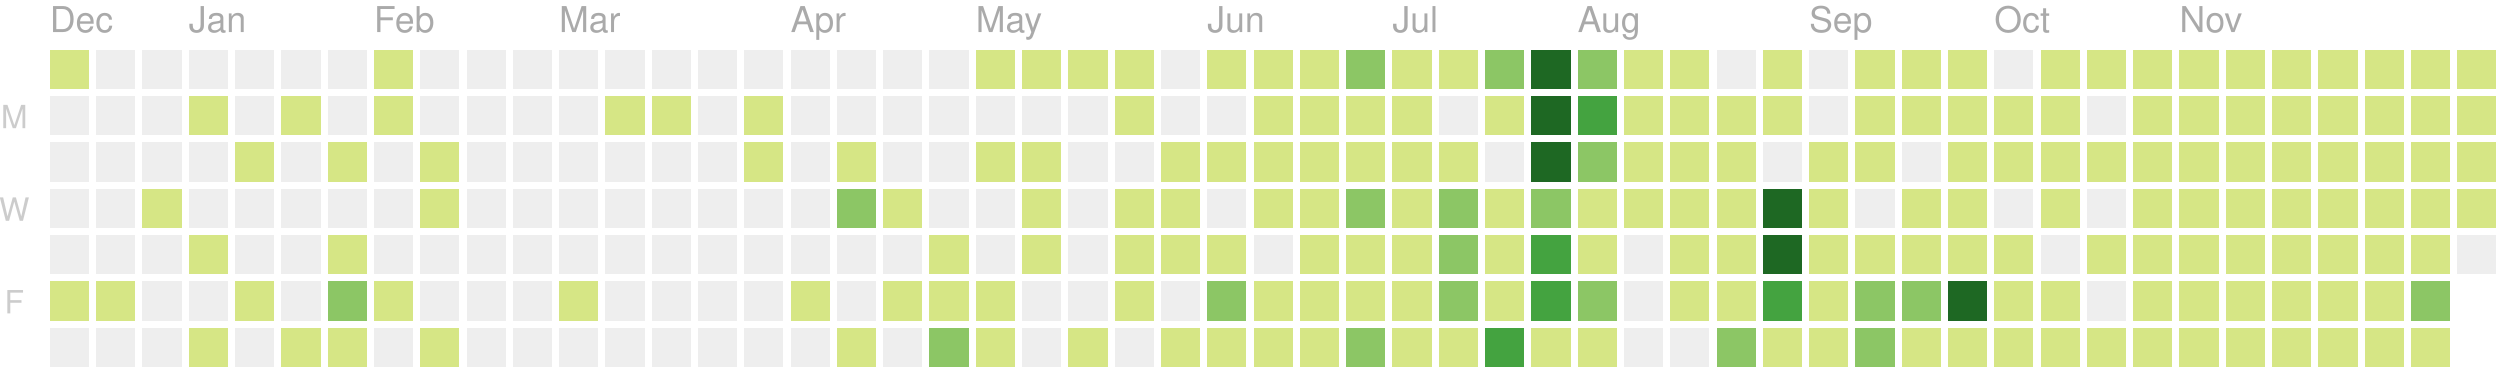
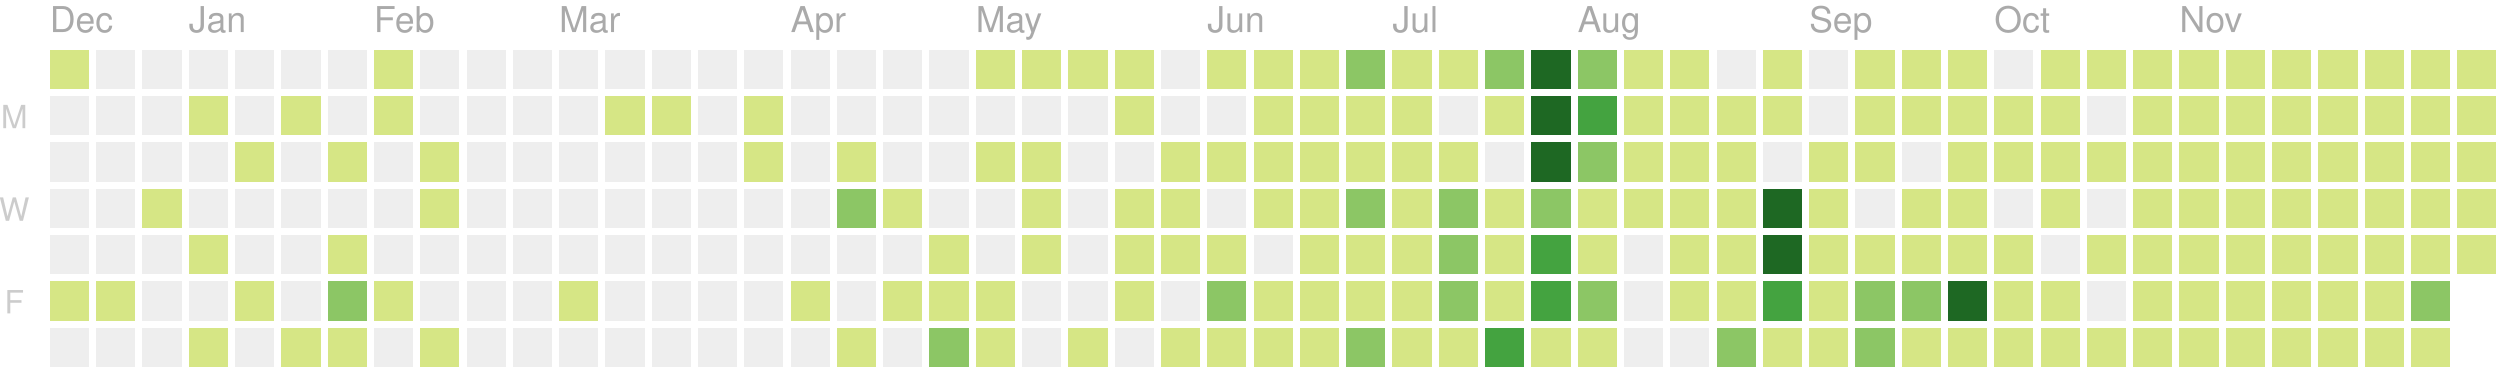
<svg xmlns="http://www.w3.org/2000/svg" version="1.1" width="702" height="104">
  <rect style="fill:#d6e685;shape-rendering:crispedges;" data-score="1" data-date="2019-12-15" x="14" y="14" width="11" height="11" />
  <rect style="fill:#eeeeee;shape-rendering:crispedges;" data-score="0" data-date="2019-12-22" x="27" y="14" width="11" height="11" />
  <rect style="fill:#eeeeee;shape-rendering:crispedges;" data-score="0" data-date="2019-12-29" x="40" y="14" width="11" height="11" />
  <rect style="fill:#eeeeee;shape-rendering:crispedges;" data-score="0" data-date="2020-01-05" x="53" y="14" width="11" height="11" />
  <rect style="fill:#eeeeee;shape-rendering:crispedges;" data-score="0" data-date="2020-01-12" x="66" y="14" width="11" height="11" />
  <rect style="fill:#eeeeee;shape-rendering:crispedges;" data-score="0" data-date="2020-01-19" x="79" y="14" width="11" height="11" />
  <rect style="fill:#eeeeee;shape-rendering:crispedges;" data-score="0" data-date="2020-01-26" x="92" y="14" width="11" height="11" />
  <rect style="fill:#d6e685;shape-rendering:crispedges;" data-score="2" data-date="2020-02-02" x="105" y="14" width="11" height="11" />
  <rect style="fill:#eeeeee;shape-rendering:crispedges;" data-score="0" data-date="2020-02-09" x="118" y="14" width="11" height="11" />
  <rect style="fill:#eeeeee;shape-rendering:crispedges;" data-score="0" data-date="2020-02-16" x="131" y="14" width="11" height="11" />
  <rect style="fill:#eeeeee;shape-rendering:crispedges;" data-score="0" data-date="2020-02-23" x="144" y="14" width="11" height="11" />
  <rect style="fill:#eeeeee;shape-rendering:crispedges;" data-score="0" data-date="2020-03-01" x="157" y="14" width="11" height="11" />
  <rect style="fill:#eeeeee;shape-rendering:crispedges;" data-score="0" data-date="2020-03-08" x="170" y="14" width="11" height="11" />
  <rect style="fill:#eeeeee;shape-rendering:crispedges;" data-score="0" data-date="2020-03-15" x="183" y="14" width="11" height="11" />
  <rect style="fill:#eeeeee;shape-rendering:crispedges;" data-score="0" data-date="2020-03-22" x="196" y="14" width="11" height="11" />
  <rect style="fill:#eeeeee;shape-rendering:crispedges;" data-score="0" data-date="2020-03-29" x="209" y="14" width="11" height="11" />
  <rect style="fill:#eeeeee;shape-rendering:crispedges;" data-score="0" data-date="2020-04-05" x="222" y="14" width="11" height="11" />
  <rect style="fill:#eeeeee;shape-rendering:crispedges;" data-score="0" data-date="2020-04-12" x="235" y="14" width="11" height="11" />
  <rect style="fill:#eeeeee;shape-rendering:crispedges;" data-score="0" data-date="2020-04-19" x="248" y="14" width="11" height="11" />
  <rect style="fill:#eeeeee;shape-rendering:crispedges;" data-score="0" data-date="2020-04-26" x="261" y="14" width="11" height="11" />
  <rect style="fill:#d6e685;shape-rendering:crispedges;" data-score="20" data-date="2020-05-03" x="274" y="14" width="11" height="11" />
  <rect style="fill:#d6e685;shape-rendering:crispedges;" data-score="4" data-date="2020-05-10" x="287" y="14" width="11" height="11" />
  <rect style="fill:#d6e685;shape-rendering:crispedges;" data-score="4" data-date="2020-05-17" x="300" y="14" width="11" height="11" />
  <rect style="fill:#d6e685;shape-rendering:crispedges;" data-score="3" data-date="2020-05-24" x="313" y="14" width="11" height="11" />
  <rect style="fill:#eeeeee;shape-rendering:crispedges;" data-score="0" data-date="2020-05-31" x="326" y="14" width="11" height="11" />
  <rect style="fill:#d6e685;shape-rendering:crispedges;" data-score="25" data-date="2020-06-07" x="339" y="14" width="11" height="11" />
  <rect style="fill:#d6e685;shape-rendering:crispedges;" data-score="20" data-date="2020-06-14" x="352" y="14" width="11" height="11" />
  <rect style="fill:#d6e685;shape-rendering:crispedges;" data-score="8" data-date="2020-06-21" x="365" y="14" width="11" height="11" />
  <rect style="fill:#8cc665;shape-rendering:crispedges;" data-score="28" data-date="2020-06-28" x="378" y="14" width="11" height="11" />
  <rect style="fill:#d6e685;shape-rendering:crispedges;" data-score="20" data-date="2020-07-05" x="391" y="14" width="11" height="11" />
  <rect style="fill:#d6e685;shape-rendering:crispedges;" data-score="3" data-date="2020-07-12" x="404" y="14" width="11" height="11" />
  <rect style="fill:#8cc665;shape-rendering:crispedges;" data-score="45" data-date="2020-07-19" x="417" y="14" width="11" height="11" />
  <rect style="fill:#1e6823;shape-rendering:crispedges;" data-score="84" data-date="2020-07-26" x="430" y="14" width="11" height="11" />
  <rect style="fill:#8cc665;shape-rendering:crispedges;" data-score="41" data-date="2020-08-02" x="443" y="14" width="11" height="11" />
  <rect style="fill:#d6e685;shape-rendering:crispedges;" data-score="13" data-date="2020-08-09" x="456" y="14" width="11" height="11" />
  <rect style="fill:#d6e685;shape-rendering:crispedges;" data-score="13" data-date="2020-08-16" x="469" y="14" width="11" height="11" />
  <rect style="fill:#eeeeee;shape-rendering:crispedges;" data-score="0" data-date="2020-08-23" x="482" y="14" width="11" height="11" />
  <rect style="fill:#d6e685;shape-rendering:crispedges;" data-score="5" data-date="2020-08-30" x="495" y="14" width="11" height="11" />
  <rect style="fill:#eeeeee;shape-rendering:crispedges;" data-score="0" data-date="2020-09-06" x="508" y="14" width="11" height="11" />
  <rect style="fill:#d6e685;shape-rendering:crispedges;" data-score="2" data-date="2020-09-13" x="521" y="14" width="11" height="11" />
  <rect style="fill:#d6e685;shape-rendering:crispedges;" data-score="17" data-date="2020-09-20" x="534" y="14" width="11" height="11" />
  <rect style="fill:#d6e685;shape-rendering:crispedges;" data-score="6" data-date="2020-09-27" x="547" y="14" width="11" height="11" />
  <rect style="fill:#eeeeee;shape-rendering:crispedges;" data-score="0" data-date="2020-10-04" x="560" y="14" width="11" height="11" />
  <rect style="fill:#d6e685;shape-rendering:crispedges;" data-score="1" data-date="2020-10-11" x="573" y="14" width="11" height="11" />
  <rect style="fill:#d6e685;shape-rendering:crispedges;" data-score="18" data-date="2020-10-18" x="586" y="14" width="11" height="11" />
  <rect style="fill:#d6e685;shape-rendering:crispedges;" data-score="11" data-date="2020-10-25" x="599" y="14" width="11" height="11" />
  <rect style="fill:#d6e685;shape-rendering:crispedges;" data-score="1" data-date="2020-11-01" x="612" y="14" width="11" height="11" />
  <rect style="fill:#d6e685;shape-rendering:crispedges;" data-score="1" data-date="2020-11-08" x="625" y="14" width="11" height="11" />
  <rect style="fill:#d6e685;shape-rendering:crispedges;" data-score="14" data-date="2020-11-15" x="638" y="14" width="11" height="11" />
  <rect style="fill:#d6e685;shape-rendering:crispedges;" data-score="4" data-date="2020-11-22" x="651" y="14" width="11" height="11" />
  <rect style="fill:#d6e685;shape-rendering:crispedges;" data-score="1" data-date="2020-11-29" x="664" y="14" width="11" height="11" />
  <rect style="fill:#d6e685;shape-rendering:crispedges;" data-score="1" data-date="2020-12-06" x="677" y="14" width="11" height="11" />
  <rect style="fill:#d6e685;shape-rendering:crispedges;" data-score="17" data-date="2020-12-13" x="690" y="14" width="11" height="11" />
  <rect style="fill:#eeeeee;shape-rendering:crispedges;" data-score="0" data-date="2019-12-16" x="14" y="27" width="11" height="11" />
  <rect style="fill:#eeeeee;shape-rendering:crispedges;" data-score="0" data-date="2019-12-23" x="27" y="27" width="11" height="11" />
  <rect style="fill:#eeeeee;shape-rendering:crispedges;" data-score="0" data-date="2019-12-30" x="40" y="27" width="11" height="11" />
  <rect style="fill:#d6e685;shape-rendering:crispedges;" data-score="2" data-date="2020-01-06" x="53" y="27" width="11" height="11" />
  <rect style="fill:#eeeeee;shape-rendering:crispedges;" data-score="0" data-date="2020-01-13" x="66" y="27" width="11" height="11" />
  <rect style="fill:#d6e685;shape-rendering:crispedges;" data-score="1" data-date="2020-01-20" x="79" y="27" width="11" height="11" />
  <rect style="fill:#eeeeee;shape-rendering:crispedges;" data-score="0" data-date="2020-01-27" x="92" y="27" width="11" height="11" />
  <rect style="fill:#d6e685;shape-rendering:crispedges;" data-score="10" data-date="2020-02-03" x="105" y="27" width="11" height="11" />
  <rect style="fill:#eeeeee;shape-rendering:crispedges;" data-score="0" data-date="2020-02-10" x="118" y="27" width="11" height="11" />
  <rect style="fill:#eeeeee;shape-rendering:crispedges;" data-score="0" data-date="2020-02-17" x="131" y="27" width="11" height="11" />
  <rect style="fill:#eeeeee;shape-rendering:crispedges;" data-score="0" data-date="2020-02-24" x="144" y="27" width="11" height="11" />
  <rect style="fill:#eeeeee;shape-rendering:crispedges;" data-score="0" data-date="2020-03-02" x="157" y="27" width="11" height="11" />
  <rect style="fill:#d6e685;shape-rendering:crispedges;" data-score="2" data-date="2020-03-09" x="170" y="27" width="11" height="11" />
  <rect style="fill:#d6e685;shape-rendering:crispedges;" data-score="1" data-date="2020-03-16" x="183" y="27" width="11" height="11" />
  <rect style="fill:#eeeeee;shape-rendering:crispedges;" data-score="0" data-date="2020-03-23" x="196" y="27" width="11" height="11" />
  <rect style="fill:#d6e685;shape-rendering:crispedges;" data-score="8" data-date="2020-03-30" x="209" y="27" width="11" height="11" />
  <rect style="fill:#eeeeee;shape-rendering:crispedges;" data-score="0" data-date="2020-04-06" x="222" y="27" width="11" height="11" />
  <rect style="fill:#eeeeee;shape-rendering:crispedges;" data-score="0" data-date="2020-04-13" x="235" y="27" width="11" height="11" />
  <rect style="fill:#eeeeee;shape-rendering:crispedges;" data-score="0" data-date="2020-04-20" x="248" y="27" width="11" height="11" />
  <rect style="fill:#eeeeee;shape-rendering:crispedges;" data-score="0" data-date="2020-04-27" x="261" y="27" width="11" height="11" />
  <rect style="fill:#eeeeee;shape-rendering:crispedges;" data-score="0" data-date="2020-05-04" x="274" y="27" width="11" height="11" />
  <rect style="fill:#eeeeee;shape-rendering:crispedges;" data-score="0" data-date="2020-05-11" x="287" y="27" width="11" height="11" />
  <rect style="fill:#eeeeee;shape-rendering:crispedges;" data-score="0" data-date="2020-05-18" x="300" y="27" width="11" height="11" />
  <rect style="fill:#d6e685;shape-rendering:crispedges;" data-score="3" data-date="2020-05-25" x="313" y="27" width="11" height="11" />
  <rect style="fill:#eeeeee;shape-rendering:crispedges;" data-score="0" data-date="2020-06-01" x="326" y="27" width="11" height="11" />
  <rect style="fill:#eeeeee;shape-rendering:crispedges;" data-score="0" data-date="2020-06-08" x="339" y="27" width="11" height="11" />
  <rect style="fill:#d6e685;shape-rendering:crispedges;" data-score="2" data-date="2020-06-15" x="352" y="27" width="11" height="11" />
  <rect style="fill:#d6e685;shape-rendering:crispedges;" data-score="15" data-date="2020-06-22" x="365" y="27" width="11" height="11" />
  <rect style="fill:#d6e685;shape-rendering:crispedges;" data-score="16" data-date="2020-06-29" x="378" y="27" width="11" height="11" />
  <rect style="fill:#d6e685;shape-rendering:crispedges;" data-score="12" data-date="2020-07-06" x="391" y="27" width="11" height="11" />
  <rect style="fill:#eeeeee;shape-rendering:crispedges;" data-score="0" data-date="2020-07-13" x="404" y="27" width="11" height="11" />
  <rect style="fill:#d6e685;shape-rendering:crispedges;" data-score="8" data-date="2020-07-20" x="417" y="27" width="11" height="11" />
  <rect style="fill:#1e6823;shape-rendering:crispedges;" data-score="107" data-date="2020-07-27" x="430" y="27" width="11" height="11" />
  <rect style="fill:#44a340;shape-rendering:crispedges;" data-score="58" data-date="2020-08-03" x="443" y="27" width="11" height="11" />
  <rect style="fill:#d6e685;shape-rendering:crispedges;" data-score="2" data-date="2020-08-10" x="456" y="27" width="11" height="11" />
  <rect style="fill:#d6e685;shape-rendering:crispedges;" data-score="22" data-date="2020-08-17" x="469" y="27" width="11" height="11" />
  <rect style="fill:#d6e685;shape-rendering:crispedges;" data-score="1" data-date="2020-08-24" x="482" y="27" width="11" height="11" />
  <rect style="fill:#d6e685;shape-rendering:crispedges;" data-score="2" data-date="2020-08-31" x="495" y="27" width="11" height="11" />
  <rect style="fill:#eeeeee;shape-rendering:crispedges;" data-score="0" data-date="2020-09-07" x="508" y="27" width="11" height="11" />
  <rect style="fill:#d6e685;shape-rendering:crispedges;" data-score="7" data-date="2020-09-14" x="521" y="27" width="11" height="11" />
  <rect style="fill:#d6e685;shape-rendering:crispedges;" data-score="1" data-date="2020-09-21" x="534" y="27" width="11" height="11" />
  <rect style="fill:#d6e685;shape-rendering:crispedges;" data-score="3" data-date="2020-09-28" x="547" y="27" width="11" height="11" />
  <rect style="fill:#d6e685;shape-rendering:crispedges;" data-score="3" data-date="2020-10-05" x="560" y="27" width="11" height="11" />
  <rect style="fill:#d6e685;shape-rendering:crispedges;" data-score="3" data-date="2020-10-12" x="573" y="27" width="11" height="11" />
  <rect style="fill:#eeeeee;shape-rendering:crispedges;" data-score="0" data-date="2020-10-19" x="586" y="27" width="11" height="11" />
  <rect style="fill:#d6e685;shape-rendering:crispedges;" data-score="4" data-date="2020-10-26" x="599" y="27" width="11" height="11" />
  <rect style="fill:#d6e685;shape-rendering:crispedges;" data-score="20" data-date="2020-11-02" x="612" y="27" width="11" height="11" />
  <rect style="fill:#d6e685;shape-rendering:crispedges;" data-score="2" data-date="2020-11-09" x="625" y="27" width="11" height="11" />
  <rect style="fill:#d6e685;shape-rendering:crispedges;" data-score="13" data-date="2020-11-16" x="638" y="27" width="11" height="11" />
  <rect style="fill:#d6e685;shape-rendering:crispedges;" data-score="3" data-date="2020-11-23" x="651" y="27" width="11" height="11" />
  <rect style="fill:#d6e685;shape-rendering:crispedges;" data-score="5" data-date="2020-11-30" x="664" y="27" width="11" height="11" />
  <rect style="fill:#d6e685;shape-rendering:crispedges;" data-score="10" data-date="2020-12-07" x="677" y="27" width="11" height="11" />
  <rect style="fill:#d6e685;shape-rendering:crispedges;" data-score="1" data-date="2020-12-14" x="690" y="27" width="11" height="11" />
  <rect style="fill:#eeeeee;shape-rendering:crispedges;" data-score="0" data-date="2019-12-17" x="14" y="40" width="11" height="11" />
  <rect style="fill:#eeeeee;shape-rendering:crispedges;" data-score="0" data-date="2019-12-24" x="27" y="40" width="11" height="11" />
  <rect style="fill:#eeeeee;shape-rendering:crispedges;" data-score="0" data-date="2019-12-31" x="40" y="40" width="11" height="11" />
  <rect style="fill:#eeeeee;shape-rendering:crispedges;" data-score="0" data-date="2020-01-07" x="53" y="40" width="11" height="11" />
  <rect style="fill:#d6e685;shape-rendering:crispedges;" data-score="1" data-date="2020-01-14" x="66" y="40" width="11" height="11" />
  <rect style="fill:#eeeeee;shape-rendering:crispedges;" data-score="0" data-date="2020-01-21" x="79" y="40" width="11" height="11" />
  <rect style="fill:#d6e685;shape-rendering:crispedges;" data-score="20" data-date="2020-01-28" x="92" y="40" width="11" height="11" />
  <rect style="fill:#eeeeee;shape-rendering:crispedges;" data-score="0" data-date="2020-02-04" x="105" y="40" width="11" height="11" />
  <rect style="fill:#d6e685;shape-rendering:crispedges;" data-score="2" data-date="2020-02-11" x="118" y="40" width="11" height="11" />
  <rect style="fill:#eeeeee;shape-rendering:crispedges;" data-score="0" data-date="2020-02-18" x="131" y="40" width="11" height="11" />
  <rect style="fill:#eeeeee;shape-rendering:crispedges;" data-score="0" data-date="2020-02-25" x="144" y="40" width="11" height="11" />
  <rect style="fill:#eeeeee;shape-rendering:crispedges;" data-score="0" data-date="2020-03-03" x="157" y="40" width="11" height="11" />
  <rect style="fill:#eeeeee;shape-rendering:crispedges;" data-score="0" data-date="2020-03-10" x="170" y="40" width="11" height="11" />
  <rect style="fill:#eeeeee;shape-rendering:crispedges;" data-score="0" data-date="2020-03-17" x="183" y="40" width="11" height="11" />
  <rect style="fill:#eeeeee;shape-rendering:crispedges;" data-score="0" data-date="2020-03-24" x="196" y="40" width="11" height="11" />
  <rect style="fill:#d6e685;shape-rendering:crispedges;" data-score="3" data-date="2020-03-31" x="209" y="40" width="11" height="11" />
  <rect style="fill:#eeeeee;shape-rendering:crispedges;" data-score="0" data-date="2020-04-07" x="222" y="40" width="11" height="11" />
  <rect style="fill:#d6e685;shape-rendering:crispedges;" data-score="14" data-date="2020-04-14" x="235" y="40" width="11" height="11" />
  <rect style="fill:#eeeeee;shape-rendering:crispedges;" data-score="0" data-date="2020-04-21" x="248" y="40" width="11" height="11" />
  <rect style="fill:#eeeeee;shape-rendering:crispedges;" data-score="0" data-date="2020-04-28" x="261" y="40" width="11" height="11" />
  <rect style="fill:#d6e685;shape-rendering:crispedges;" data-score="3" data-date="2020-05-05" x="274" y="40" width="11" height="11" />
  <rect style="fill:#d6e685;shape-rendering:crispedges;" data-score="2" data-date="2020-05-12" x="287" y="40" width="11" height="11" />
  <rect style="fill:#eeeeee;shape-rendering:crispedges;" data-score="0" data-date="2020-05-19" x="300" y="40" width="11" height="11" />
  <rect style="fill:#eeeeee;shape-rendering:crispedges;" data-score="0" data-date="2020-05-26" x="313" y="40" width="11" height="11" />
  <rect style="fill:#d6e685;shape-rendering:crispedges;" data-score="2" data-date="2020-06-02" x="326" y="40" width="11" height="11" />
  <rect style="fill:#d6e685;shape-rendering:crispedges;" data-score="4" data-date="2020-06-09" x="339" y="40" width="11" height="11" />
  <rect style="fill:#d6e685;shape-rendering:crispedges;" data-score="9" data-date="2020-06-16" x="352" y="40" width="11" height="11" />
  <rect style="fill:#d6e685;shape-rendering:crispedges;" data-score="16" data-date="2020-06-23" x="365" y="40" width="11" height="11" />
  <rect style="fill:#d6e685;shape-rendering:crispedges;" data-score="7" data-date="2020-06-30" x="378" y="40" width="11" height="11" />
  <rect style="fill:#d6e685;shape-rendering:crispedges;" data-score="17" data-date="2020-07-07" x="391" y="40" width="11" height="11" />
  <rect style="fill:#d6e685;shape-rendering:crispedges;" data-score="4" data-date="2020-07-14" x="404" y="40" width="11" height="11" />
  <rect style="fill:#eeeeee;shape-rendering:crispedges;" data-score="0" data-date="2020-07-21" x="417" y="40" width="11" height="11" />
  <rect style="fill:#1e6823;shape-rendering:crispedges;" data-score="84" data-date="2020-07-28" x="430" y="40" width="11" height="11" />
  <rect style="fill:#8cc665;shape-rendering:crispedges;" data-score="30" data-date="2020-08-04" x="443" y="40" width="11" height="11" />
  <rect style="fill:#d6e685;shape-rendering:crispedges;" data-score="3" data-date="2020-08-11" x="456" y="40" width="11" height="11" />
  <rect style="fill:#d6e685;shape-rendering:crispedges;" data-score="10" data-date="2020-08-18" x="469" y="40" width="11" height="11" />
  <rect style="fill:#d6e685;shape-rendering:crispedges;" data-score="5" data-date="2020-08-25" x="482" y="40" width="11" height="11" />
  <rect style="fill:#eeeeee;shape-rendering:crispedges;" data-score="0" data-date="2020-09-01" x="495" y="40" width="11" height="11" />
  <rect style="fill:#d6e685;shape-rendering:crispedges;" data-score="16" data-date="2020-09-08" x="508" y="40" width="11" height="11" />
  <rect style="fill:#d6e685;shape-rendering:crispedges;" data-score="8" data-date="2020-09-15" x="521" y="40" width="11" height="11" />
  <rect style="fill:#eeeeee;shape-rendering:crispedges;" data-score="0" data-date="2020-09-22" x="534" y="40" width="11" height="11" />
  <rect style="fill:#d6e685;shape-rendering:crispedges;" data-score="9" data-date="2020-09-29" x="547" y="40" width="11" height="11" />
  <rect style="fill:#d6e685;shape-rendering:crispedges;" data-score="2" data-date="2020-10-06" x="560" y="40" width="11" height="11" />
  <rect style="fill:#d6e685;shape-rendering:crispedges;" data-score="11" data-date="2020-10-13" x="573" y="40" width="11" height="11" />
  <rect style="fill:#d6e685;shape-rendering:crispedges;" data-score="12" data-date="2020-10-20" x="586" y="40" width="11" height="11" />
  <rect style="fill:#d6e685;shape-rendering:crispedges;" data-score="5" data-date="2020-10-27" x="599" y="40" width="11" height="11" />
  <rect style="fill:#d6e685;shape-rendering:crispedges;" data-score="1" data-date="2020-11-03" x="612" y="40" width="11" height="11" />
  <rect style="fill:#d6e685;shape-rendering:crispedges;" data-score="11" data-date="2020-11-10" x="625" y="40" width="11" height="11" />
  <rect style="fill:#d6e685;shape-rendering:crispedges;" data-score="11" data-date="2020-11-17" x="638" y="40" width="11" height="11" />
  <rect style="fill:#d6e685;shape-rendering:crispedges;" data-score="1" data-date="2020-11-24" x="651" y="40" width="11" height="11" />
  <rect style="fill:#d6e685;shape-rendering:crispedges;" data-score="1" data-date="2020-12-01" x="664" y="40" width="11" height="11" />
  <rect style="fill:#d6e685;shape-rendering:crispedges;" data-score="7" data-date="2020-12-08" x="677" y="40" width="11" height="11" />
  <rect style="fill:#d6e685;shape-rendering:crispedges;" data-score="5" data-date="2020-12-15" x="690" y="40" width="11" height="11" />
  <rect style="fill:#eeeeee;shape-rendering:crispedges;" data-score="0" data-date="2019-12-18" x="14" y="53" width="11" height="11" />
  <rect style="fill:#eeeeee;shape-rendering:crispedges;" data-score="0" data-date="2019-12-25" x="27" y="53" width="11" height="11" />
  <rect style="fill:#d6e685;shape-rendering:crispedges;" data-score="1" data-date="2020-01-01" x="40" y="53" width="11" height="11" />
  <rect style="fill:#eeeeee;shape-rendering:crispedges;" data-score="0" data-date="2020-01-08" x="53" y="53" width="11" height="11" />
  <rect style="fill:#eeeeee;shape-rendering:crispedges;" data-score="0" data-date="2020-01-15" x="66" y="53" width="11" height="11" />
  <rect style="fill:#eeeeee;shape-rendering:crispedges;" data-score="0" data-date="2020-01-22" x="79" y="53" width="11" height="11" />
  <rect style="fill:#eeeeee;shape-rendering:crispedges;" data-score="0" data-date="2020-01-29" x="92" y="53" width="11" height="11" />
  <rect style="fill:#eeeeee;shape-rendering:crispedges;" data-score="0" data-date="2020-02-05" x="105" y="53" width="11" height="11" />
  <rect style="fill:#d6e685;shape-rendering:crispedges;" data-score="3" data-date="2020-02-12" x="118" y="53" width="11" height="11" />
  <rect style="fill:#eeeeee;shape-rendering:crispedges;" data-score="0" data-date="2020-02-19" x="131" y="53" width="11" height="11" />
  <rect style="fill:#eeeeee;shape-rendering:crispedges;" data-score="0" data-date="2020-02-26" x="144" y="53" width="11" height="11" />
  <rect style="fill:#eeeeee;shape-rendering:crispedges;" data-score="0" data-date="2020-03-04" x="157" y="53" width="11" height="11" />
  <rect style="fill:#eeeeee;shape-rendering:crispedges;" data-score="0" data-date="2020-03-11" x="170" y="53" width="11" height="11" />
  <rect style="fill:#eeeeee;shape-rendering:crispedges;" data-score="0" data-date="2020-03-18" x="183" y="53" width="11" height="11" />
  <rect style="fill:#eeeeee;shape-rendering:crispedges;" data-score="0" data-date="2020-03-25" x="196" y="53" width="11" height="11" />
  <rect style="fill:#eeeeee;shape-rendering:crispedges;" data-score="0" data-date="2020-04-01" x="209" y="53" width="11" height="11" />
  <rect style="fill:#eeeeee;shape-rendering:crispedges;" data-score="0" data-date="2020-04-08" x="222" y="53" width="11" height="11" />
  <rect style="fill:#8cc665;shape-rendering:crispedges;" data-score="30" data-date="2020-04-15" x="235" y="53" width="11" height="11" />
  <rect style="fill:#d6e685;shape-rendering:crispedges;" data-score="1" data-date="2020-04-22" x="248" y="53" width="11" height="11" />
  <rect style="fill:#eeeeee;shape-rendering:crispedges;" data-score="0" data-date="2020-04-29" x="261" y="53" width="11" height="11" />
  <rect style="fill:#eeeeee;shape-rendering:crispedges;" data-score="0" data-date="2020-05-06" x="274" y="53" width="11" height="11" />
  <rect style="fill:#d6e685;shape-rendering:crispedges;" data-score="3" data-date="2020-05-13" x="287" y="53" width="11" height="11" />
  <rect style="fill:#eeeeee;shape-rendering:crispedges;" data-score="0" data-date="2020-05-20" x="300" y="53" width="11" height="11" />
  <rect style="fill:#d6e685;shape-rendering:crispedges;" data-score="1" data-date="2020-05-27" x="313" y="53" width="11" height="11" />
  <rect style="fill:#d6e685;shape-rendering:crispedges;" data-score="2" data-date="2020-06-03" x="326" y="53" width="11" height="11" />
  <rect style="fill:#eeeeee;shape-rendering:crispedges;" data-score="0" data-date="2020-06-10" x="339" y="53" width="11" height="11" />
  <rect style="fill:#d6e685;shape-rendering:crispedges;" data-score="5" data-date="2020-06-17" x="352" y="53" width="11" height="11" />
  <rect style="fill:#d6e685;shape-rendering:crispedges;" data-score="2" data-date="2020-06-24" x="365" y="53" width="11" height="11" />
  <rect style="fill:#8cc665;shape-rendering:crispedges;" data-score="32" data-date="2020-07-01" x="378" y="53" width="11" height="11" />
  <rect style="fill:#d6e685;shape-rendering:crispedges;" data-score="14" data-date="2020-07-08" x="391" y="53" width="11" height="11" />
  <rect style="fill:#8cc665;shape-rendering:crispedges;" data-score="26" data-date="2020-07-15" x="404" y="53" width="11" height="11" />
  <rect style="fill:#d6e685;shape-rendering:crispedges;" data-score="2" data-date="2020-07-22" x="417" y="53" width="11" height="11" />
  <rect style="fill:#8cc665;shape-rendering:crispedges;" data-score="45" data-date="2020-07-29" x="430" y="53" width="11" height="11" />
  <rect style="fill:#d6e685;shape-rendering:crispedges;" data-score="19" data-date="2020-08-05" x="443" y="53" width="11" height="11" />
  <rect style="fill:#d6e685;shape-rendering:crispedges;" data-score="2" data-date="2020-08-12" x="456" y="53" width="11" height="11" />
  <rect style="fill:#d6e685;shape-rendering:crispedges;" data-score="15" data-date="2020-08-19" x="469" y="53" width="11" height="11" />
  <rect style="fill:#d6e685;shape-rendering:crispedges;" data-score="20" data-date="2020-08-26" x="482" y="53" width="11" height="11" />
  <rect style="fill:#1e6823;shape-rendering:crispedges;" data-score="147" data-date="2020-09-02" x="495" y="53" width="11" height="11" />
  <rect style="fill:#d6e685;shape-rendering:crispedges;" data-score="7" data-date="2020-09-09" x="508" y="53" width="11" height="11" />
  <rect style="fill:#eeeeee;shape-rendering:crispedges;" data-score="0" data-date="2020-09-16" x="521" y="53" width="11" height="11" />
  <rect style="fill:#d6e685;shape-rendering:crispedges;" data-score="1" data-date="2020-09-23" x="534" y="53" width="11" height="11" />
  <rect style="fill:#d6e685;shape-rendering:crispedges;" data-score="3" data-date="2020-09-30" x="547" y="53" width="11" height="11" />
  <rect style="fill:#eeeeee;shape-rendering:crispedges;" data-score="0" data-date="2020-10-07" x="560" y="53" width="11" height="11" />
  <rect style="fill:#d6e685;shape-rendering:crispedges;" data-score="3" data-date="2020-10-14" x="573" y="53" width="11" height="11" />
  <rect style="fill:#eeeeee;shape-rendering:crispedges;" data-score="0" data-date="2020-10-21" x="586" y="53" width="11" height="11" />
  <rect style="fill:#d6e685;shape-rendering:crispedges;" data-score="11" data-date="2020-10-28" x="599" y="53" width="11" height="11" />
  <rect style="fill:#d6e685;shape-rendering:crispedges;" data-score="3" data-date="2020-11-04" x="612" y="53" width="11" height="11" />
  <rect style="fill:#d6e685;shape-rendering:crispedges;" data-score="1" data-date="2020-11-11" x="625" y="53" width="11" height="11" />
  <rect style="fill:#d6e685;shape-rendering:crispedges;" data-score="3" data-date="2020-11-18" x="638" y="53" width="11" height="11" />
  <rect style="fill:#d6e685;shape-rendering:crispedges;" data-score="14" data-date="2020-11-25" x="651" y="53" width="11" height="11" />
  <rect style="fill:#d6e685;shape-rendering:crispedges;" data-score="1" data-date="2020-12-02" x="664" y="53" width="11" height="11" />
  <rect style="fill:#d6e685;shape-rendering:crispedges;" data-score="1" data-date="2020-12-09" x="677" y="53" width="11" height="11" />
  <rect style="fill:#d6e685;shape-rendering:crispedges;" data-score="2" data-date="2020-12-16" x="690" y="53" width="11" height="11" />
  <rect style="fill:#eeeeee;shape-rendering:crispedges;" data-score="0" data-date="2019-12-19" x="14" y="66" width="11" height="11" />
  <rect style="fill:#eeeeee;shape-rendering:crispedges;" data-score="0" data-date="2019-12-26" x="27" y="66" width="11" height="11" />
  <rect style="fill:#eeeeee;shape-rendering:crispedges;" data-score="0" data-date="2020-01-02" x="40" y="66" width="11" height="11" />
  <rect style="fill:#d6e685;shape-rendering:crispedges;" data-score="1" data-date="2020-01-09" x="53" y="66" width="11" height="11" />
  <rect style="fill:#eeeeee;shape-rendering:crispedges;" data-score="0" data-date="2020-01-16" x="66" y="66" width="11" height="11" />
  <rect style="fill:#eeeeee;shape-rendering:crispedges;" data-score="0" data-date="2020-01-23" x="79" y="66" width="11" height="11" />
  <rect style="fill:#d6e685;shape-rendering:crispedges;" data-score="8" data-date="2020-01-30" x="92" y="66" width="11" height="11" />
  <rect style="fill:#eeeeee;shape-rendering:crispedges;" data-score="0" data-date="2020-02-06" x="105" y="66" width="11" height="11" />
  <rect style="fill:#eeeeee;shape-rendering:crispedges;" data-score="0" data-date="2020-02-13" x="118" y="66" width="11" height="11" />
  <rect style="fill:#eeeeee;shape-rendering:crispedges;" data-score="0" data-date="2020-02-20" x="131" y="66" width="11" height="11" />
  <rect style="fill:#eeeeee;shape-rendering:crispedges;" data-score="0" data-date="2020-02-27" x="144" y="66" width="11" height="11" />
  <rect style="fill:#eeeeee;shape-rendering:crispedges;" data-score="0" data-date="2020-03-05" x="157" y="66" width="11" height="11" />
  <rect style="fill:#eeeeee;shape-rendering:crispedges;" data-score="0" data-date="2020-03-12" x="170" y="66" width="11" height="11" />
  <rect style="fill:#eeeeee;shape-rendering:crispedges;" data-score="0" data-date="2020-03-19" x="183" y="66" width="11" height="11" />
  <rect style="fill:#eeeeee;shape-rendering:crispedges;" data-score="0" data-date="2020-03-26" x="196" y="66" width="11" height="11" />
  <rect style="fill:#eeeeee;shape-rendering:crispedges;" data-score="0" data-date="2020-04-02" x="209" y="66" width="11" height="11" />
  <rect style="fill:#eeeeee;shape-rendering:crispedges;" data-score="0" data-date="2020-04-09" x="222" y="66" width="11" height="11" />
  <rect style="fill:#eeeeee;shape-rendering:crispedges;" data-score="0" data-date="2020-04-16" x="235" y="66" width="11" height="11" />
  <rect style="fill:#eeeeee;shape-rendering:crispedges;" data-score="0" data-date="2020-04-23" x="248" y="66" width="11" height="11" />
  <rect style="fill:#d6e685;shape-rendering:crispedges;" data-score="1" data-date="2020-04-30" x="261" y="66" width="11" height="11" />
  <rect style="fill:#eeeeee;shape-rendering:crispedges;" data-score="0" data-date="2020-05-07" x="274" y="66" width="11" height="11" />
  <rect style="fill:#d6e685;shape-rendering:crispedges;" data-score="8" data-date="2020-05-14" x="287" y="66" width="11" height="11" />
  <rect style="fill:#eeeeee;shape-rendering:crispedges;" data-score="0" data-date="2020-05-21" x="300" y="66" width="11" height="11" />
  <rect style="fill:#d6e685;shape-rendering:crispedges;" data-score="4" data-date="2020-05-28" x="313" y="66" width="11" height="11" />
  <rect style="fill:#d6e685;shape-rendering:crispedges;" data-score="3" data-date="2020-06-04" x="326" y="66" width="11" height="11" />
  <rect style="fill:#d6e685;shape-rendering:crispedges;" data-score="1" data-date="2020-06-11" x="339" y="66" width="11" height="11" />
  <rect style="fill:#eeeeee;shape-rendering:crispedges;" data-score="0" data-date="2020-06-18" x="352" y="66" width="11" height="11" />
  <rect style="fill:#d6e685;shape-rendering:crispedges;" data-score="3" data-date="2020-06-25" x="365" y="66" width="11" height="11" />
  <rect style="fill:#d6e685;shape-rendering:crispedges;" data-score="9" data-date="2020-07-02" x="378" y="66" width="11" height="11" />
  <rect style="fill:#d6e685;shape-rendering:crispedges;" data-score="17" data-date="2020-07-09" x="391" y="66" width="11" height="11" />
  <rect style="fill:#8cc665;shape-rendering:crispedges;" data-score="27" data-date="2020-07-16" x="404" y="66" width="11" height="11" />
  <rect style="fill:#d6e685;shape-rendering:crispedges;" data-score="3" data-date="2020-07-23" x="417" y="66" width="11" height="11" />
  <rect style="fill:#44a340;shape-rendering:crispedges;" data-score="62" data-date="2020-07-30" x="430" y="66" width="11" height="11" />
  <rect style="fill:#d6e685;shape-rendering:crispedges;" data-score="22" data-date="2020-08-06" x="443" y="66" width="11" height="11" />
  <rect style="fill:#eeeeee;shape-rendering:crispedges;" data-score="0" data-date="2020-08-13" x="456" y="66" width="11" height="11" />
  <rect style="fill:#d6e685;shape-rendering:crispedges;" data-score="4" data-date="2020-08-20" x="469" y="66" width="11" height="11" />
  <rect style="fill:#d6e685;shape-rendering:crispedges;" data-score="3" data-date="2020-08-27" x="482" y="66" width="11" height="11" />
  <rect style="fill:#1e6823;shape-rendering:crispedges;" data-score="103" data-date="2020-09-03" x="495" y="66" width="11" height="11" />
  <rect style="fill:#d6e685;shape-rendering:crispedges;" data-score="2" data-date="2020-09-10" x="508" y="66" width="11" height="11" />
  <rect style="fill:#d6e685;shape-rendering:crispedges;" data-score="4" data-date="2020-09-17" x="521" y="66" width="11" height="11" />
  <rect style="fill:#d6e685;shape-rendering:crispedges;" data-score="25" data-date="2020-09-24" x="534" y="66" width="11" height="11" />
  <rect style="fill:#d6e685;shape-rendering:crispedges;" data-score="2" data-date="2020-10-01" x="547" y="66" width="11" height="11" />
  <rect style="fill:#d6e685;shape-rendering:crispedges;" data-score="6" data-date="2020-10-08" x="560" y="66" width="11" height="11" />
  <rect style="fill:#eeeeee;shape-rendering:crispedges;" data-score="0" data-date="2020-10-15" x="573" y="66" width="11" height="11" />
  <rect style="fill:#d6e685;shape-rendering:crispedges;" data-score="3" data-date="2020-10-22" x="586" y="66" width="11" height="11" />
  <rect style="fill:#d6e685;shape-rendering:crispedges;" data-score="10" data-date="2020-10-29" x="599" y="66" width="11" height="11" />
  <rect style="fill:#d6e685;shape-rendering:crispedges;" data-score="17" data-date="2020-11-05" x="612" y="66" width="11" height="11" />
  <rect style="fill:#d6e685;shape-rendering:crispedges;" data-score="6" data-date="2020-11-12" x="625" y="66" width="11" height="11" />
  <rect style="fill:#d6e685;shape-rendering:crispedges;" data-score="1" data-date="2020-11-19" x="638" y="66" width="11" height="11" />
  <rect style="fill:#d6e685;shape-rendering:crispedges;" data-score="4" data-date="2020-11-26" x="651" y="66" width="11" height="11" />
  <rect style="fill:#d6e685;shape-rendering:crispedges;" data-score="15" data-date="2020-12-03" x="664" y="66" width="11" height="11" />
  <rect style="fill:#d6e685;shape-rendering:crispedges;" data-score="15" data-date="2020-12-10" x="677" y="66" width="11" height="11" />
-   <rect style="fill:#eeeeee;shape-rendering:crispedges;" data-score="0" data-date="2020-12-17" x="690" y="66" width="11" height="11" />
+   <rect style="fill:#d6e685;shape-rendering:crispedges;" data-score="1" data-date="2020-12-17" x="690" y="66" width="11" height="11" />
  <rect style="fill:#d6e685;shape-rendering:crispedges;" data-score="1" data-date="2019-12-20" x="14" y="79" width="11" height="11" />
  <rect style="fill:#d6e685;shape-rendering:crispedges;" data-score="5" data-date="2019-12-27" x="27" y="79" width="11" height="11" />
  <rect style="fill:#eeeeee;shape-rendering:crispedges;" data-score="0" data-date="2020-01-03" x="40" y="79" width="11" height="11" />
  <rect style="fill:#eeeeee;shape-rendering:crispedges;" data-score="0" data-date="2020-01-10" x="53" y="79" width="11" height="11" />
  <rect style="fill:#d6e685;shape-rendering:crispedges;" data-score="1" data-date="2020-01-17" x="66" y="79" width="11" height="11" />
  <rect style="fill:#eeeeee;shape-rendering:crispedges;" data-score="0" data-date="2020-01-24" x="79" y="79" width="11" height="11" />
  <rect style="fill:#8cc665;shape-rendering:crispedges;" data-score="26" data-date="2020-01-31" x="92" y="79" width="11" height="11" />
  <rect style="fill:#d6e685;shape-rendering:crispedges;" data-score="2" data-date="2020-02-07" x="105" y="79" width="11" height="11" />
  <rect style="fill:#eeeeee;shape-rendering:crispedges;" data-score="0" data-date="2020-02-14" x="118" y="79" width="11" height="11" />
  <rect style="fill:#eeeeee;shape-rendering:crispedges;" data-score="0" data-date="2020-02-21" x="131" y="79" width="11" height="11" />
  <rect style="fill:#eeeeee;shape-rendering:crispedges;" data-score="0" data-date="2020-02-28" x="144" y="79" width="11" height="11" />
  <rect style="fill:#d6e685;shape-rendering:crispedges;" data-score="1" data-date="2020-03-06" x="157" y="79" width="11" height="11" />
  <rect style="fill:#eeeeee;shape-rendering:crispedges;" data-score="0" data-date="2020-03-13" x="170" y="79" width="11" height="11" />
  <rect style="fill:#eeeeee;shape-rendering:crispedges;" data-score="0" data-date="2020-03-20" x="183" y="79" width="11" height="11" />
  <rect style="fill:#eeeeee;shape-rendering:crispedges;" data-score="0" data-date="2020-03-27" x="196" y="79" width="11" height="11" />
  <rect style="fill:#eeeeee;shape-rendering:crispedges;" data-score="0" data-date="2020-04-03" x="209" y="79" width="11" height="11" />
  <rect style="fill:#d6e685;shape-rendering:crispedges;" data-score="8" data-date="2020-04-10" x="222" y="79" width="11" height="11" />
  <rect style="fill:#eeeeee;shape-rendering:crispedges;" data-score="0" data-date="2020-04-17" x="235" y="79" width="11" height="11" />
  <rect style="fill:#d6e685;shape-rendering:crispedges;" data-score="6" data-date="2020-04-24" x="248" y="79" width="11" height="11" />
  <rect style="fill:#d6e685;shape-rendering:crispedges;" data-score="7" data-date="2020-05-01" x="261" y="79" width="11" height="11" />
  <rect style="fill:#d6e685;shape-rendering:crispedges;" data-score="5" data-date="2020-05-08" x="274" y="79" width="11" height="11" />
  <rect style="fill:#eeeeee;shape-rendering:crispedges;" data-score="0" data-date="2020-05-15" x="287" y="79" width="11" height="11" />
  <rect style="fill:#eeeeee;shape-rendering:crispedges;" data-score="0" data-date="2020-05-22" x="300" y="79" width="11" height="11" />
  <rect style="fill:#d6e685;shape-rendering:crispedges;" data-score="1" data-date="2020-05-29" x="313" y="79" width="11" height="11" />
  <rect style="fill:#eeeeee;shape-rendering:crispedges;" data-score="0" data-date="2020-06-05" x="326" y="79" width="11" height="11" />
  <rect style="fill:#8cc665;shape-rendering:crispedges;" data-score="36" data-date="2020-06-12" x="339" y="79" width="11" height="11" />
  <rect style="fill:#d6e685;shape-rendering:crispedges;" data-score="1" data-date="2020-06-19" x="352" y="79" width="11" height="11" />
  <rect style="fill:#d6e685;shape-rendering:crispedges;" data-score="6" data-date="2020-06-26" x="365" y="79" width="11" height="11" />
  <rect style="fill:#d6e685;shape-rendering:crispedges;" data-score="11" data-date="2020-07-03" x="378" y="79" width="11" height="11" />
  <rect style="fill:#d6e685;shape-rendering:crispedges;" data-score="3" data-date="2020-07-10" x="391" y="79" width="11" height="11" />
  <rect style="fill:#8cc665;shape-rendering:crispedges;" data-score="41" data-date="2020-07-17" x="404" y="79" width="11" height="11" />
  <rect style="fill:#d6e685;shape-rendering:crispedges;" data-score="6" data-date="2020-07-24" x="417" y="79" width="11" height="11" />
  <rect style="fill:#44a340;shape-rendering:crispedges;" data-score="67" data-date="2020-07-31" x="430" y="79" width="11" height="11" />
  <rect style="fill:#8cc665;shape-rendering:crispedges;" data-score="28" data-date="2020-08-07" x="443" y="79" width="11" height="11" />
  <rect style="fill:#eeeeee;shape-rendering:crispedges;" data-score="0" data-date="2020-08-14" x="456" y="79" width="11" height="11" />
  <rect style="fill:#d6e685;shape-rendering:crispedges;" data-score="1" data-date="2020-08-21" x="469" y="79" width="11" height="11" />
  <rect style="fill:#d6e685;shape-rendering:crispedges;" data-score="3" data-date="2020-08-28" x="482" y="79" width="11" height="11" />
  <rect style="fill:#44a340;shape-rendering:crispedges;" data-score="60" data-date="2020-09-04" x="495" y="79" width="11" height="11" />
  <rect style="fill:#d6e685;shape-rendering:crispedges;" data-score="20" data-date="2020-09-11" x="508" y="79" width="11" height="11" />
  <rect style="fill:#8cc665;shape-rendering:crispedges;" data-score="37" data-date="2020-09-18" x="521" y="79" width="11" height="11" />
  <rect style="fill:#8cc665;shape-rendering:crispedges;" data-score="47" data-date="2020-09-25" x="534" y="79" width="11" height="11" />
  <rect style="fill:#1e6823;shape-rendering:crispedges;" data-score="86" data-date="2020-10-02" x="547" y="79" width="11" height="11" />
  <rect style="fill:#d6e685;shape-rendering:crispedges;" data-score="9" data-date="2020-10-09" x="560" y="79" width="11" height="11" />
  <rect style="fill:#d6e685;shape-rendering:crispedges;" data-score="9" data-date="2020-10-16" x="573" y="79" width="11" height="11" />
  <rect style="fill:#eeeeee;shape-rendering:crispedges;" data-score="0" data-date="2020-10-23" x="586" y="79" width="11" height="11" />
  <rect style="fill:#d6e685;shape-rendering:crispedges;" data-score="1" data-date="2020-10-30" x="599" y="79" width="11" height="11" />
  <rect style="fill:#d6e685;shape-rendering:crispedges;" data-score="1" data-date="2020-11-06" x="612" y="79" width="11" height="11" />
  <rect style="fill:#d6e685;shape-rendering:crispedges;" data-score="7" data-date="2020-11-13" x="625" y="79" width="11" height="11" />
  <rect style="fill:#d6e685;shape-rendering:crispedges;" data-score="19" data-date="2020-11-20" x="638" y="79" width="11" height="11" />
  <rect style="fill:#d6e685;shape-rendering:crispedges;" data-score="5" data-date="2020-11-27" x="651" y="79" width="11" height="11" />
  <rect style="fill:#d6e685;shape-rendering:crispedges;" data-score="16" data-date="2020-12-04" x="664" y="79" width="11" height="11" />
  <rect style="fill:#8cc665;shape-rendering:crispedges;" data-score="29" data-date="2020-12-11" x="677" y="79" width="11" height="11" />
  <rect style="fill:#eeeeee;shape-rendering:crispedges;" data-score="0" data-date="2019-12-21" x="14" y="92" width="11" height="11" />
  <rect style="fill:#eeeeee;shape-rendering:crispedges;" data-score="0" data-date="2019-12-28" x="27" y="92" width="11" height="11" />
  <rect style="fill:#eeeeee;shape-rendering:crispedges;" data-score="0" data-date="2020-01-04" x="40" y="92" width="11" height="11" />
  <rect style="fill:#d6e685;shape-rendering:crispedges;" data-score="1" data-date="2020-01-11" x="53" y="92" width="11" height="11" />
  <rect style="fill:#eeeeee;shape-rendering:crispedges;" data-score="0" data-date="2020-01-18" x="66" y="92" width="11" height="11" />
  <rect style="fill:#d6e685;shape-rendering:crispedges;" data-score="3" data-date="2020-01-25" x="79" y="92" width="11" height="11" />
  <rect style="fill:#d6e685;shape-rendering:crispedges;" data-score="2" data-date="2020-02-01" x="92" y="92" width="11" height="11" />
  <rect style="fill:#eeeeee;shape-rendering:crispedges;" data-score="0" data-date="2020-02-08" x="105" y="92" width="11" height="11" />
  <rect style="fill:#d6e685;shape-rendering:crispedges;" data-score="6" data-date="2020-02-15" x="118" y="92" width="11" height="11" />
  <rect style="fill:#eeeeee;shape-rendering:crispedges;" data-score="0" data-date="2020-02-22" x="131" y="92" width="11" height="11" />
  <rect style="fill:#eeeeee;shape-rendering:crispedges;" data-score="0" data-date="2020-02-29" x="144" y="92" width="11" height="11" />
  <rect style="fill:#eeeeee;shape-rendering:crispedges;" data-score="0" data-date="2020-03-07" x="157" y="92" width="11" height="11" />
  <rect style="fill:#eeeeee;shape-rendering:crispedges;" data-score="0" data-date="2020-03-14" x="170" y="92" width="11" height="11" />
  <rect style="fill:#eeeeee;shape-rendering:crispedges;" data-score="0" data-date="2020-03-21" x="183" y="92" width="11" height="11" />
  <rect style="fill:#eeeeee;shape-rendering:crispedges;" data-score="0" data-date="2020-03-28" x="196" y="92" width="11" height="11" />
  <rect style="fill:#eeeeee;shape-rendering:crispedges;" data-score="0" data-date="2020-04-04" x="209" y="92" width="11" height="11" />
  <rect style="fill:#eeeeee;shape-rendering:crispedges;" data-score="0" data-date="2020-04-11" x="222" y="92" width="11" height="11" />
  <rect style="fill:#d6e685;shape-rendering:crispedges;" data-score="1" data-date="2020-04-18" x="235" y="92" width="11" height="11" />
  <rect style="fill:#eeeeee;shape-rendering:crispedges;" data-score="0" data-date="2020-04-25" x="248" y="92" width="11" height="11" />
  <rect style="fill:#8cc665;shape-rendering:crispedges;" data-score="35" data-date="2020-05-02" x="261" y="92" width="11" height="11" />
  <rect style="fill:#d6e685;shape-rendering:crispedges;" data-score="4" data-date="2020-05-09" x="274" y="92" width="11" height="11" />
  <rect style="fill:#eeeeee;shape-rendering:crispedges;" data-score="0" data-date="2020-05-16" x="287" y="92" width="11" height="11" />
  <rect style="fill:#d6e685;shape-rendering:crispedges;" data-score="15" data-date="2020-05-23" x="300" y="92" width="11" height="11" />
  <rect style="fill:#eeeeee;shape-rendering:crispedges;" data-score="0" data-date="2020-05-30" x="313" y="92" width="11" height="11" />
  <rect style="fill:#d6e685;shape-rendering:crispedges;" data-score="1" data-date="2020-06-06" x="326" y="92" width="11" height="11" />
  <rect style="fill:#d6e685;shape-rendering:crispedges;" data-score="7" data-date="2020-06-13" x="339" y="92" width="11" height="11" />
  <rect style="fill:#d6e685;shape-rendering:crispedges;" data-score="16" data-date="2020-06-20" x="352" y="92" width="11" height="11" />
  <rect style="fill:#d6e685;shape-rendering:crispedges;" data-score="6" data-date="2020-06-27" x="365" y="92" width="11" height="11" />
  <rect style="fill:#8cc665;shape-rendering:crispedges;" data-score="31" data-date="2020-07-04" x="378" y="92" width="11" height="11" />
  <rect style="fill:#d6e685;shape-rendering:crispedges;" data-score="10" data-date="2020-07-11" x="391" y="92" width="11" height="11" />
  <rect style="fill:#d6e685;shape-rendering:crispedges;" data-score="10" data-date="2020-07-18" x="404" y="92" width="11" height="11" />
  <rect style="fill:#44a340;shape-rendering:crispedges;" data-score="71" data-date="2020-07-25" x="417" y="92" width="11" height="11" />
  <rect style="fill:#d6e685;shape-rendering:crispedges;" data-score="21" data-date="2020-08-01" x="430" y="92" width="11" height="11" />
  <rect style="fill:#d6e685;shape-rendering:crispedges;" data-score="1" data-date="2020-08-08" x="443" y="92" width="11" height="11" />
  <rect style="fill:#eeeeee;shape-rendering:crispedges;" data-score="0" data-date="2020-08-15" x="456" y="92" width="11" height="11" />
  <rect style="fill:#eeeeee;shape-rendering:crispedges;" data-score="0" data-date="2020-08-22" x="469" y="92" width="11" height="11" />
  <rect style="fill:#8cc665;shape-rendering:crispedges;" data-score="30" data-date="2020-08-29" x="482" y="92" width="11" height="11" />
  <rect style="fill:#d6e685;shape-rendering:crispedges;" data-score="4" data-date="2020-09-05" x="495" y="92" width="11" height="11" />
  <rect style="fill:#d6e685;shape-rendering:crispedges;" data-score="3" data-date="2020-09-12" x="508" y="92" width="11" height="11" />
  <rect style="fill:#8cc665;shape-rendering:crispedges;" data-score="48" data-date="2020-09-19" x="521" y="92" width="11" height="11" />
  <rect style="fill:#d6e685;shape-rendering:crispedges;" data-score="8" data-date="2020-09-26" x="534" y="92" width="11" height="11" />
  <rect style="fill:#d6e685;shape-rendering:crispedges;" data-score="1" data-date="2020-10-03" x="547" y="92" width="11" height="11" />
  <rect style="fill:#d6e685;shape-rendering:crispedges;" data-score="13" data-date="2020-10-10" x="560" y="92" width="11" height="11" />
  <rect style="fill:#d6e685;shape-rendering:crispedges;" data-score="1" data-date="2020-10-17" x="573" y="92" width="11" height="11" />
  <rect style="fill:#d6e685;shape-rendering:crispedges;" data-score="12" data-date="2020-10-24" x="586" y="92" width="11" height="11" />
  <rect style="fill:#d6e685;shape-rendering:crispedges;" data-score="3" data-date="2020-10-31" x="599" y="92" width="11" height="11" />
  <rect style="fill:#d6e685;shape-rendering:crispedges;" data-score="23" data-date="2020-11-07" x="612" y="92" width="11" height="11" />
  <rect style="fill:#d6e685;shape-rendering:crispedges;" data-score="9" data-date="2020-11-14" x="625" y="92" width="11" height="11" />
  <rect style="fill:#d6e685;shape-rendering:crispedges;" data-score="13" data-date="2020-11-21" x="638" y="92" width="11" height="11" />
  <rect style="fill:#d6e685;shape-rendering:crispedges;" data-score="2" data-date="2020-11-28" x="651" y="92" width="11" height="11" />
  <rect style="fill:#d6e685;shape-rendering:crispedges;" data-score="21" data-date="2020-12-05" x="664" y="92" width="11" height="11" />
  <rect style="fill:#d6e685;shape-rendering:crispedges;" data-score="2" data-date="2020-12-12" x="677" y="92" width="11" height="11" />
  <text style="fill:#ccc;text-anchor:middle;text-align:center;font:9px Helvetica, arial, freesans, clean, sans-serif;white-space:nowrap;display:none;" x="4" y="23">S</text>
  <text style="fill:#ccc;text-anchor:middle;text-align:center;font:9px Helvetica, arial, freesans, clean, sans-serif;white-space:nowrap;display:display;" x="4" y="36">M</text>
  <text style="fill:#ccc;text-anchor:middle;text-align:center;font:9px Helvetica, arial, freesans, clean, sans-serif;white-space:nowrap;display:none;" x="4" y="49">T</text>
  <text style="fill:#ccc;text-anchor:middle;text-align:center;font:9px Helvetica, arial, freesans, clean, sans-serif;white-space:nowrap;display:display;" x="4" y="62">W</text>
  <text style="fill:#ccc;text-anchor:middle;text-align:center;font:9px Helvetica, arial, freesans, clean, sans-serif;white-space:nowrap;display:none;" x="4" y="75">T</text>
  <text style="fill:#ccc;text-anchor:middle;text-align:center;font:9px Helvetica, arial, freesans, clean, sans-serif;white-space:nowrap;display:display;" x="4" y="88">F</text>
  <text style="fill:#ccc;text-anchor:middle;text-align:center;font:9px Helvetica, arial, freesans, clean, sans-serif;white-space:nowrap;display:none;" x="4" y="101">S</text>
  <text style="fill:#aaa;text-align:center;font:10px Helvetica, arial, freesans, clean, sans-serif;white-space:nowrap;display:block;" x="14" y="9">Dec</text>
  <text style="fill:#aaa;text-align:center;font:10px Helvetica, arial, freesans, clean, sans-serif;white-space:nowrap;display:block;" x="53" y="9">Jan</text>
  <text style="fill:#aaa;text-align:center;font:10px Helvetica, arial, freesans, clean, sans-serif;white-space:nowrap;display:block;" x="105" y="9">Feb</text>
  <text style="fill:#aaa;text-align:center;font:10px Helvetica, arial, freesans, clean, sans-serif;white-space:nowrap;display:block;" x="157" y="9">Mar</text>
  <text style="fill:#aaa;text-align:center;font:10px Helvetica, arial, freesans, clean, sans-serif;white-space:nowrap;display:block;" x="222" y="9">Apr</text>
  <text style="fill:#aaa;text-align:center;font:10px Helvetica, arial, freesans, clean, sans-serif;white-space:nowrap;display:block;" x="274" y="9">May</text>
  <text style="fill:#aaa;text-align:center;font:10px Helvetica, arial, freesans, clean, sans-serif;white-space:nowrap;display:block;" x="339" y="9">Jun</text>
  <text style="fill:#aaa;text-align:center;font:10px Helvetica, arial, freesans, clean, sans-serif;white-space:nowrap;display:block;" x="391" y="9">Jul</text>
  <text style="fill:#aaa;text-align:center;font:10px Helvetica, arial, freesans, clean, sans-serif;white-space:nowrap;display:block;" x="443" y="9">Aug</text>
  <text style="fill:#aaa;text-align:center;font:10px Helvetica, arial, freesans, clean, sans-serif;white-space:nowrap;display:block;" x="508" y="9">Sep</text>
  <text style="fill:#aaa;text-align:center;font:10px Helvetica, arial, freesans, clean, sans-serif;white-space:nowrap;display:block;" x="560" y="9">Oct</text>
  <text style="fill:#aaa;text-align:center;font:10px Helvetica, arial, freesans, clean, sans-serif;white-space:nowrap;display:block;" x="612" y="9">Nov</text>
</svg>
